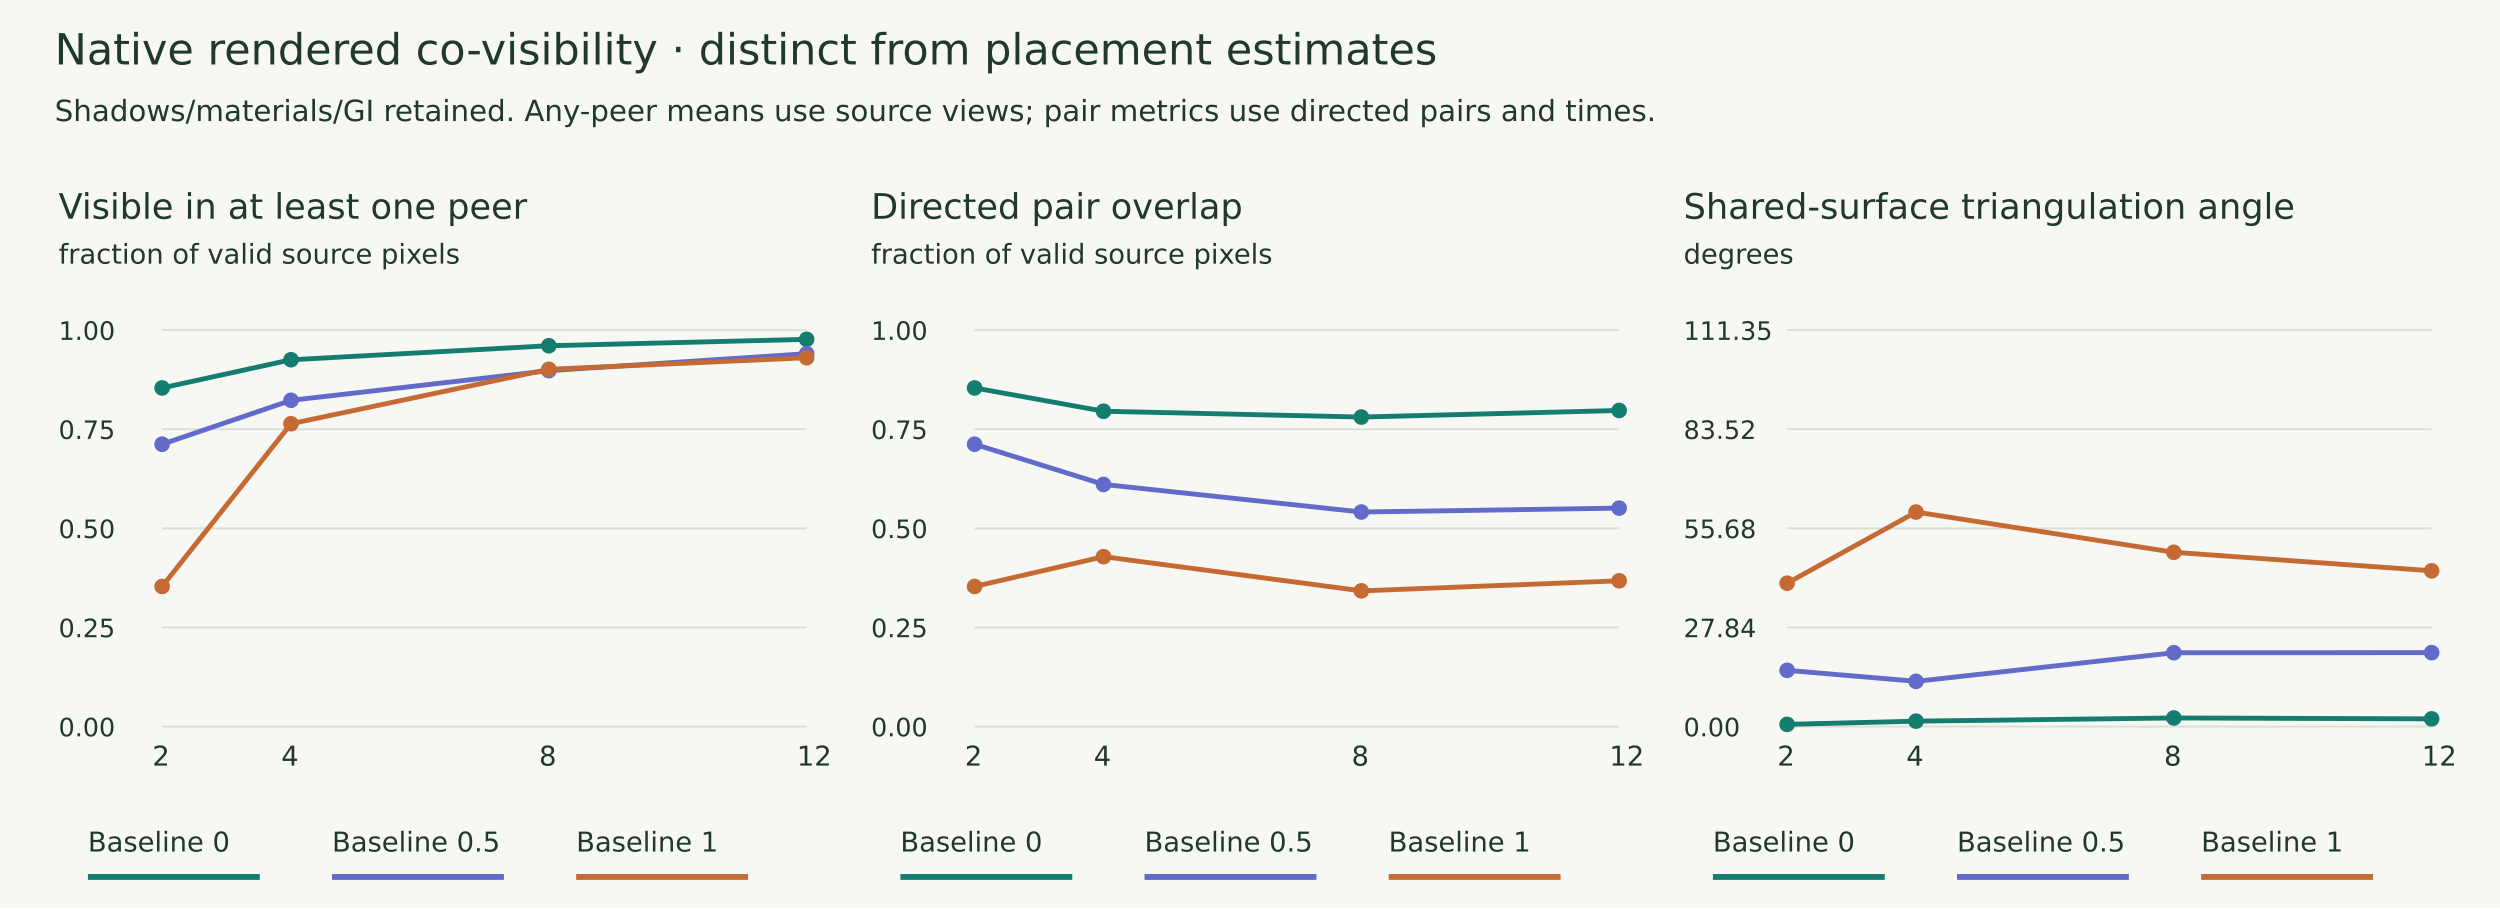
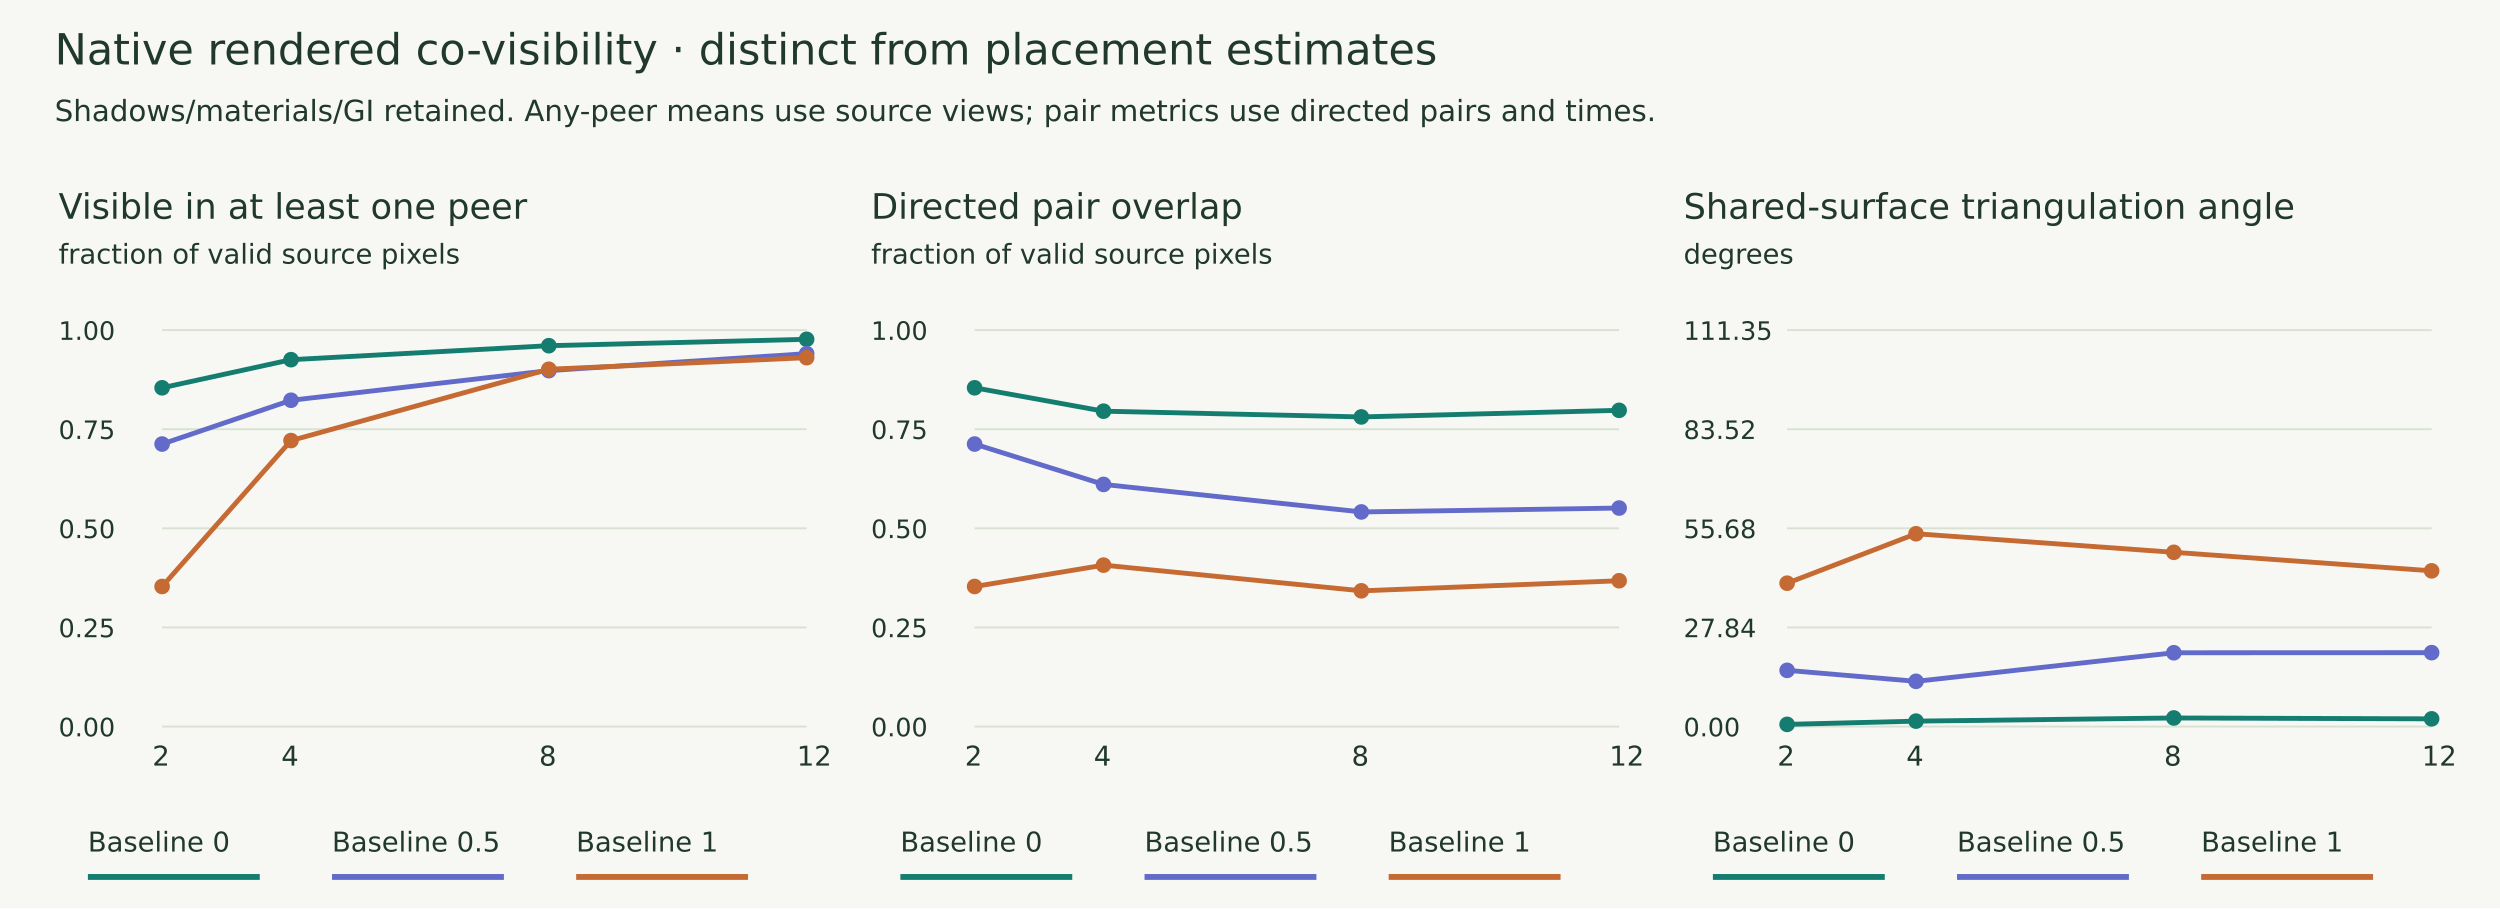
<svg xmlns="http://www.w3.org/2000/svg" width="1280" height="465" viewBox="0 0 1280 465">
  <rect width="100%" height="100%" fill="#f7f8f3" />
  <g font-family="DejaVu Sans" fill="#20382e">
    <text x="28.000" y="33.000" font-size="22">Native rendered co-visibility · distinct from placement estimates</text>
    <text x="28.000" y="62.000" font-size="15">Shadows/materials/GI retained. Any-peer means use source views; pair metrics use directed pairs and times.</text>
    <text x="30.000" y="112.000" font-size="18">Visible in at least one peer</text>
    <text x="30.000" y="135.000" font-size="14">fraction of valid source pixels</text>
    <path d="M83,372 h330" stroke="#d9e1d4" />
    <text x="30.000" y="377.000" font-size="13">0.00</text>
    <path d="M83,321.25 h330" stroke="#d9e1d4" />
    <text x="30.000" y="326.250" font-size="13">0.25</text>
    <path d="M83,270.5 h330" stroke="#d9e1d4" />
    <text x="30.000" y="275.500" font-size="13">0.50</text>
    <path d="M83,219.75 h330" stroke="#d9e1d4" />
    <text x="30.000" y="224.750" font-size="13">0.75</text>
    <path d="M83,169 h330" stroke="#d9e1d4" />
    <text x="30.000" y="174.000" font-size="13">1.00</text>
    <text x="78.000" y="392.000" font-size="14">2</text>
    <text x="144.000" y="392.000" font-size="14">4</text>
    <text x="276.000" y="392.000" font-size="14">8</text>
    <text x="408.000" y="392.000" font-size="14">12</text>
-     <path d="M 83.00,198.62 L 149.00,184.19 L 281.00,177.01 L 413.00,173.74" fill="none" stroke="#147d70" stroke-width="2.5" />
-     <circle cx="83" cy="198.62" r="4" fill="#147d70" />
-     <circle cx="149" cy="184.187" r="4" fill="#147d70" />
-     <circle cx="281" cy="177.014" r="4" fill="#147d70" />
-     <circle cx="413" cy="173.741" r="4" fill="#147d70" />
+     <path d="M 83.00,198.55 L 149.00,184.15 L 281.00,176.99 L 413.00,173.72" fill="none" stroke="#147d70" stroke-width="2.5" />
+     <circle cx="83" cy="198.548" r="4" fill="#147d70" />
+     <circle cx="149" cy="184.151" r="4" fill="#147d70" />
+     <circle cx="281" cy="176.991" r="4" fill="#147d70" />
+     <circle cx="413" cy="173.723" r="4" fill="#147d70" />
    <text x="45.000" y="436.000" font-size="14">Baseline 0</text>
    <path d="M45,449 h88" stroke="#147d70" stroke-width="3" />
-     <path d="M 83.00,227.45 L 149.00,204.96 L 281.00,189.78 L 413.00,181.08" fill="none" stroke="#626aca" stroke-width="2.5" />
-     <circle cx="83" cy="227.451" r="4" fill="#626aca" />
-     <circle cx="149" cy="204.959" r="4" fill="#626aca" />
-     <circle cx="281" cy="189.777" r="4" fill="#626aca" />
-     <circle cx="413" cy="181.079" r="4" fill="#626aca" />
+     <path d="M 83.00,227.35 L 149.00,204.93 L 281.00,189.75 L 413.00,181.06" fill="none" stroke="#626aca" stroke-width="2.5" />
+     <circle cx="83" cy="227.349" r="4" fill="#626aca" />
+     <circle cx="149" cy="204.926" r="4" fill="#626aca" />
+     <circle cx="281" cy="189.75" r="4" fill="#626aca" />
+     <circle cx="413" cy="181.063" r="4" fill="#626aca" />
    <text x="170.000" y="436.000" font-size="14">Baseline 0.5</text>
    <path d="M170,449 h88" stroke="#626aca" stroke-width="3" />
-     <path d="M 83.00,300.28 L 149.00,216.94 L 281.00,189.07 L 413.00,183.15" fill="none" stroke="#c56a33" stroke-width="2.5" />
+     <path d="M 83.00,300.28 L 149.00,225.57 L 281.00,189.05 L 413.00,183.13" fill="none" stroke="#c56a33" stroke-width="2.5" />
    <circle cx="83" cy="300.279" r="4" fill="#c56a33" />
-     <circle cx="149" cy="216.943" r="4" fill="#c56a33" />
-     <circle cx="281" cy="189.073" r="4" fill="#c56a33" />
-     <circle cx="413" cy="183.153" r="4" fill="#c56a33" />
+     <circle cx="149" cy="225.568" r="4" fill="#c56a33" />
+     <circle cx="281" cy="189.051" r="4" fill="#c56a33" />
+     <circle cx="413" cy="183.135" r="4" fill="#c56a33" />
    <text x="295.000" y="436.000" font-size="14">Baseline 1</text>
    <path d="M295,449 h88" stroke="#c56a33" stroke-width="3" />
    <text x="446.000" y="112.000" font-size="18">Directed pair overlap</text>
    <text x="446.000" y="135.000" font-size="14">fraction of valid source pixels</text>
    <path d="M499,372 h330" stroke="#d9e1d4" />
    <text x="446.000" y="377.000" font-size="13">0.00</text>
    <path d="M499,321.25 h330" stroke="#d9e1d4" />
    <text x="446.000" y="326.250" font-size="13">0.25</text>
    <path d="M499,270.5 h330" stroke="#d9e1d4" />
    <text x="446.000" y="275.500" font-size="13">0.50</text>
    <path d="M499,219.75 h330" stroke="#d9e1d4" />
    <text x="446.000" y="224.750" font-size="13">0.75</text>
    <path d="M499,169 h330" stroke="#d9e1d4" />
    <text x="446.000" y="174.000" font-size="13">1.00</text>
    <text x="494.000" y="392.000" font-size="14">2</text>
    <text x="560.000" y="392.000" font-size="14">4</text>
    <text x="692.000" y="392.000" font-size="14">8</text>
    <text x="824.000" y="392.000" font-size="14">12</text>
-     <path d="M 499.00,198.62 L 565.00,210.56 L 697.00,213.53 L 829.00,210.16" fill="none" stroke="#147d70" stroke-width="2.5" />
-     <circle cx="499" cy="198.62" r="4" fill="#147d70" />
-     <circle cx="565" cy="210.565" r="4" fill="#147d70" />
-     <circle cx="697" cy="213.527" r="4" fill="#147d70" />
-     <circle cx="829" cy="210.162" r="4" fill="#147d70" />
+     <path d="M 499.00,198.55 L 565.00,210.53 L 697.00,213.47 L 829.00,210.09" fill="none" stroke="#147d70" stroke-width="2.5" />
+     <circle cx="499" cy="198.548" r="4" fill="#147d70" />
+     <circle cx="565" cy="210.525" r="4" fill="#147d70" />
+     <circle cx="697" cy="213.465" r="4" fill="#147d70" />
+     <circle cx="829" cy="210.094" r="4" fill="#147d70" />
    <text x="461.000" y="436.000" font-size="14">Baseline 0</text>
    <path d="M461,449 h88" stroke="#147d70" stroke-width="3" />
-     <path d="M 499.00,227.45 L 565.00,248.03 L 697.00,262.15 L 829.00,260.15" fill="none" stroke="#626aca" stroke-width="2.5" />
-     <circle cx="499" cy="227.451" r="4" fill="#626aca" />
-     <circle cx="565" cy="248.035" r="4" fill="#626aca" />
-     <circle cx="697" cy="262.15" r="4" fill="#626aca" />
-     <circle cx="829" cy="260.148" r="4" fill="#626aca" />
+     <path d="M 499.00,227.35 L 565.00,248.03 L 697.00,262.12 L 829.00,260.12" fill="none" stroke="#626aca" stroke-width="2.5" />
+     <circle cx="499" cy="227.349" r="4" fill="#626aca" />
+     <circle cx="565" cy="248.028" r="4" fill="#626aca" />
+     <circle cx="697" cy="262.117" r="4" fill="#626aca" />
+     <circle cx="829" cy="260.118" r="4" fill="#626aca" />
    <text x="586.000" y="436.000" font-size="14">Baseline 0.5</text>
    <path d="M586,449 h88" stroke="#626aca" stroke-width="3" />
-     <path d="M 499.00,300.28 L 565.00,285.01 L 697.00,302.52 L 829.00,297.37" fill="none" stroke="#c56a33" stroke-width="2.5" />
+     <path d="M 499.00,300.28 L 565.00,289.35 L 697.00,302.50 L 829.00,297.35" fill="none" stroke="#c56a33" stroke-width="2.5" />
    <circle cx="499" cy="300.279" r="4" fill="#c56a33" />
-     <circle cx="565" cy="285.013" r="4" fill="#c56a33" />
-     <circle cx="697" cy="302.522" r="4" fill="#c56a33" />
-     <circle cx="829" cy="297.371" r="4" fill="#c56a33" />
+     <circle cx="565" cy="289.348" r="4" fill="#c56a33" />
+     <circle cx="697" cy="302.495" r="4" fill="#c56a33" />
+     <circle cx="829" cy="297.348" r="4" fill="#c56a33" />
    <text x="711.000" y="436.000" font-size="14">Baseline 1</text>
    <path d="M711,449 h88" stroke="#c56a33" stroke-width="3" />
    <text x="862.000" y="112.000" font-size="18">Shared-surface triangulation angle</text>
    <text x="862.000" y="135.000" font-size="14">degrees</text>
    <path d="M915,372 h330" stroke="#d9e1d4" />
    <text x="862.000" y="377.000" font-size="13">0.00</text>
    <path d="M915,321.25 h330" stroke="#d9e1d4" />
    <text x="862.000" y="326.250" font-size="13">27.84</text>
    <path d="M915,270.5 h330" stroke="#d9e1d4" />
    <text x="862.000" y="275.500" font-size="13">55.68</text>
    <path d="M915,219.75 h330" stroke="#d9e1d4" />
    <text x="862.000" y="224.750" font-size="13">83.52</text>
    <path d="M915,169 h330" stroke="#d9e1d4" />
    <text x="862.000" y="174.000" font-size="13">111.35</text>
    <text x="910.000" y="392.000" font-size="14">2</text>
    <text x="976.000" y="392.000" font-size="14">4</text>
    <text x="1108.000" y="392.000" font-size="14">8</text>
    <text x="1240.000" y="392.000" font-size="14">12</text>
    <path d="M 915.00,370.88 L 981.00,369.22 L 1113.00,367.60 L 1245.00,368.05" fill="none" stroke="#147d70" stroke-width="2.5" />
    <circle cx="915" cy="370.88" r="4" fill="#147d70" />
    <circle cx="981" cy="369.216" r="4" fill="#147d70" />
-     <circle cx="1113" cy="367.599" r="4" fill="#147d70" />
-     <circle cx="1245" cy="368.049" r="4" fill="#147d70" />
+     <circle cx="1113" cy="367.6" r="4" fill="#147d70" />
+     <circle cx="1245" cy="368.05" r="4" fill="#147d70" />
    <text x="877.000" y="436.000" font-size="14">Baseline 0</text>
    <path d="M877,449 h88" stroke="#147d70" stroke-width="3" />
-     <path d="M 915.00,343.22 L 981.00,348.84 L 1113.00,334.20 L 1245.00,334.15" fill="none" stroke="#626aca" stroke-width="2.5" />
-     <circle cx="915" cy="343.216" r="4" fill="#626aca" />
-     <circle cx="981" cy="348.84" r="4" fill="#626aca" />
-     <circle cx="1113" cy="334.201" r="4" fill="#626aca" />
-     <circle cx="1245" cy="334.152" r="4" fill="#626aca" />
+     <path d="M 915.00,343.22 L 981.00,348.84 L 1113.00,334.21 L 1245.00,334.16" fill="none" stroke="#626aca" stroke-width="2.5" />
+     <circle cx="915" cy="343.225" r="4" fill="#626aca" />
+     <circle cx="981" cy="348.843" r="4" fill="#626aca" />
+     <circle cx="1113" cy="334.21" r="4" fill="#626aca" />
+     <circle cx="1245" cy="334.157" r="4" fill="#626aca" />
    <text x="1002.000" y="436.000" font-size="14">Baseline 0.5</text>
    <path d="M1002,449 h88" stroke="#626aca" stroke-width="3" />
-     <path d="M 915.00,298.60 L 981.00,262.17 L 1113.00,282.78 L 1245.00,292.26" fill="none" stroke="#c56a33" stroke-width="2.5" />
+     <path d="M 915.00,298.60 L 981.00,273.28 L 1113.00,282.79 L 1245.00,292.27" fill="none" stroke="#c56a33" stroke-width="2.5" />
    <circle cx="915" cy="298.595" r="4" fill="#c56a33" />
-     <circle cx="981" cy="262.172" r="4" fill="#c56a33" />
-     <circle cx="1113" cy="282.78" r="4" fill="#c56a33" />
-     <circle cx="1245" cy="292.263" r="4" fill="#c56a33" />
+     <circle cx="981" cy="273.283" r="4" fill="#c56a33" />
+     <circle cx="1113" cy="282.785" r="4" fill="#c56a33" />
+     <circle cx="1245" cy="292.271" r="4" fill="#c56a33" />
    <text x="1127.000" y="436.000" font-size="14">Baseline 1</text>
    <path d="M1127,449 h88" stroke="#c56a33" stroke-width="3" />
  </g>
</svg>
